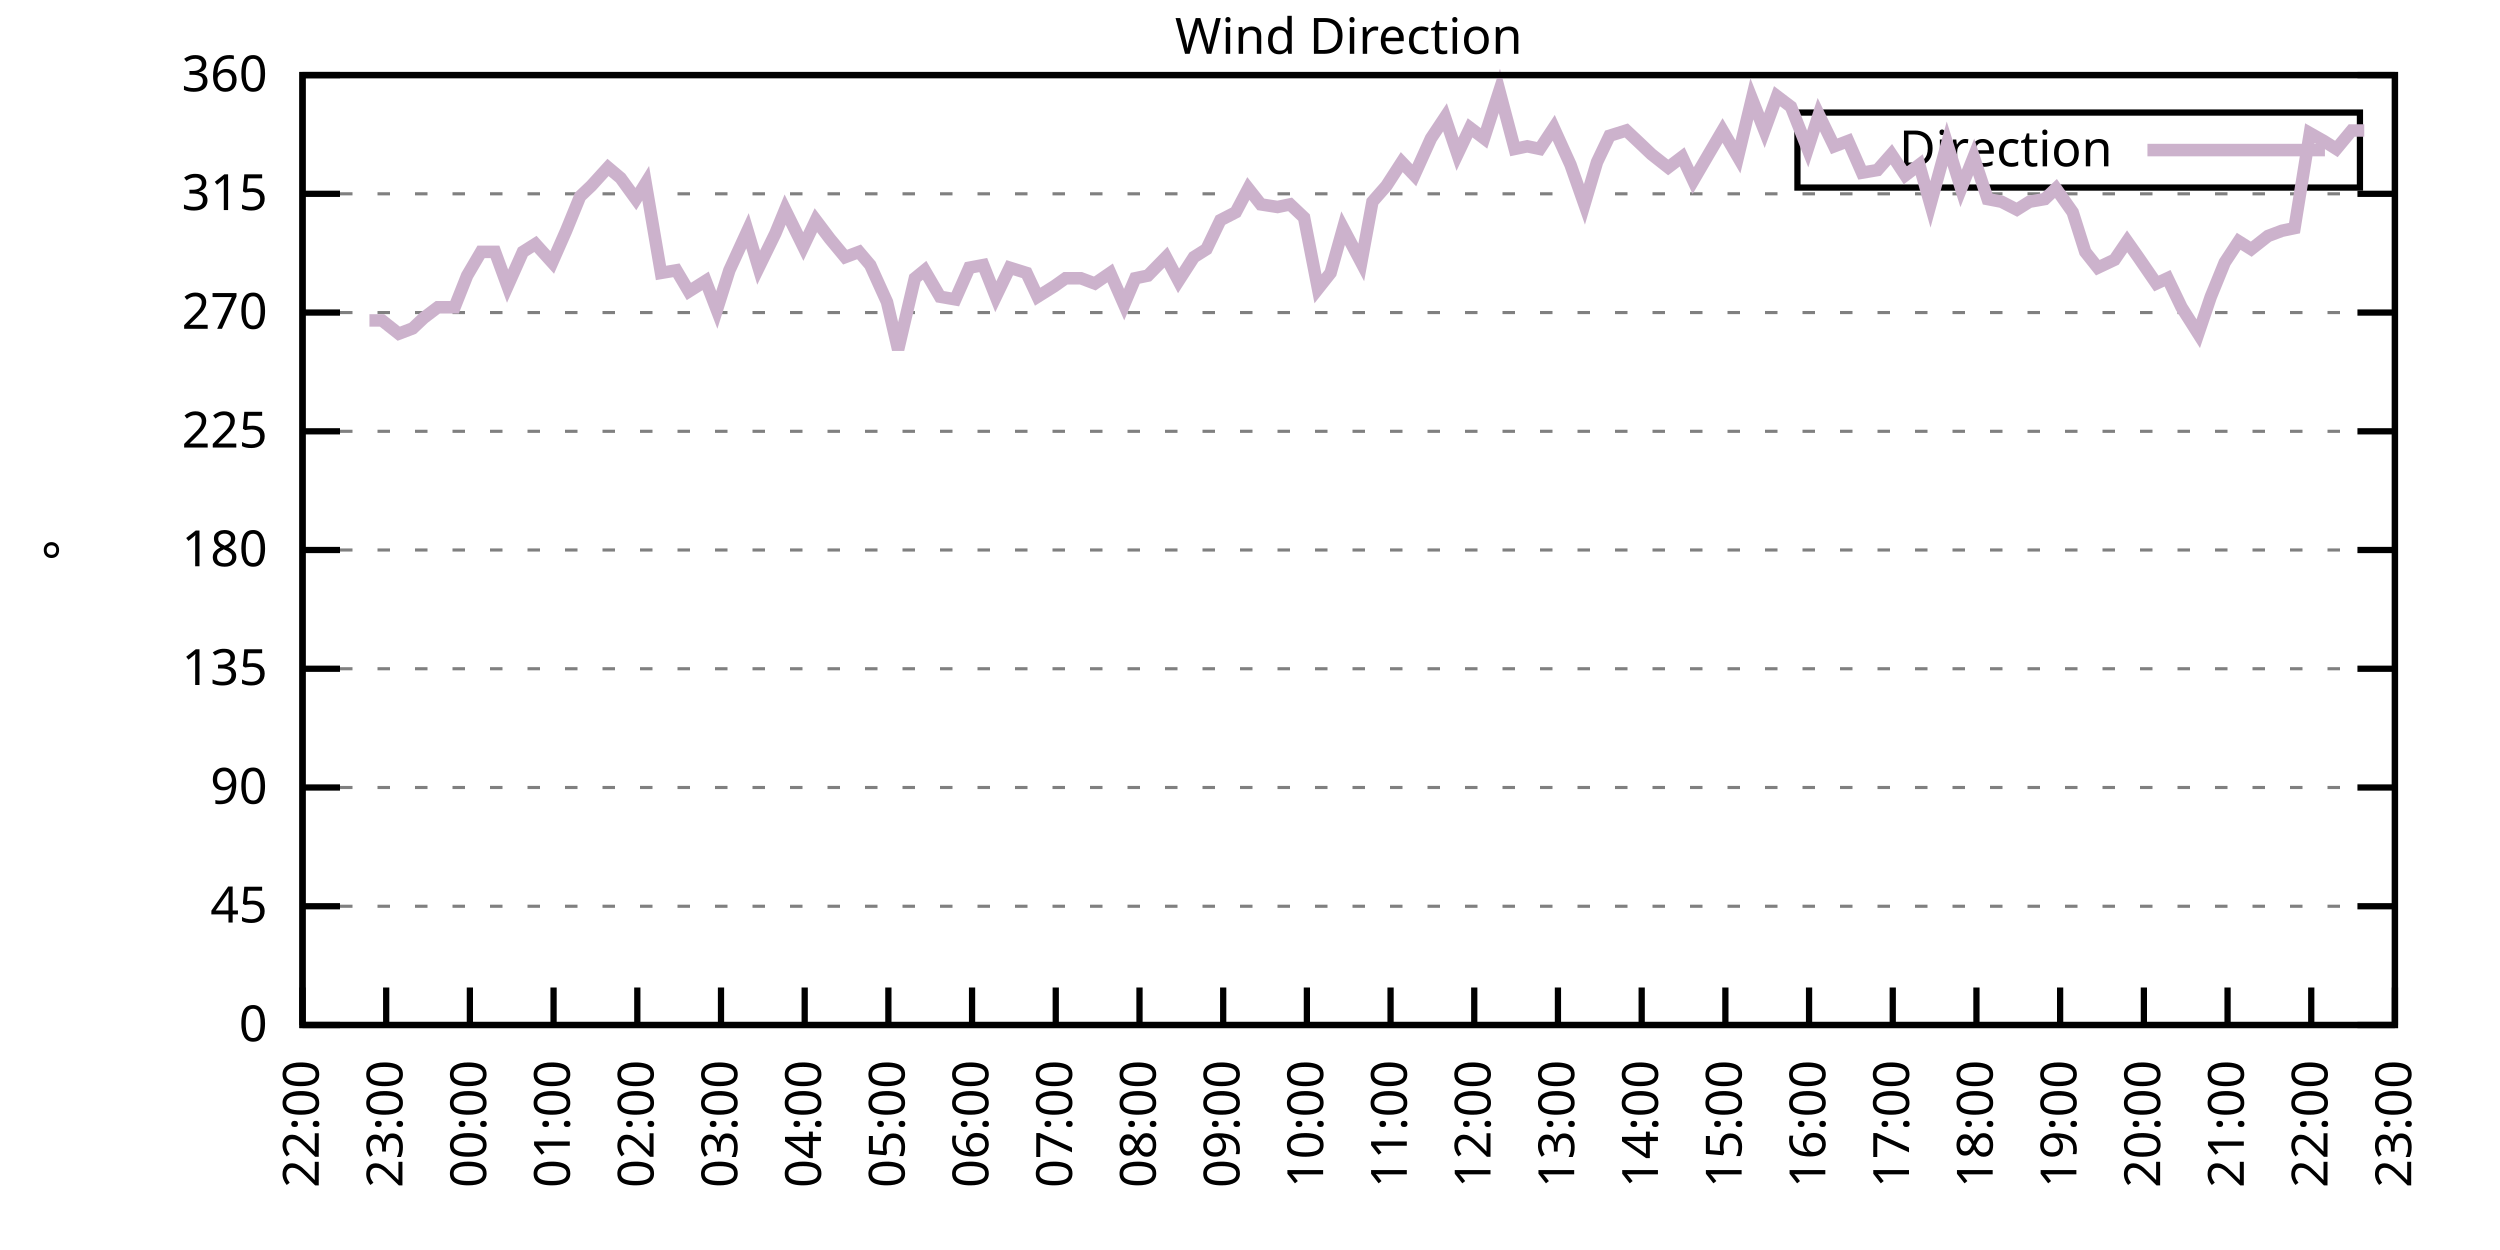
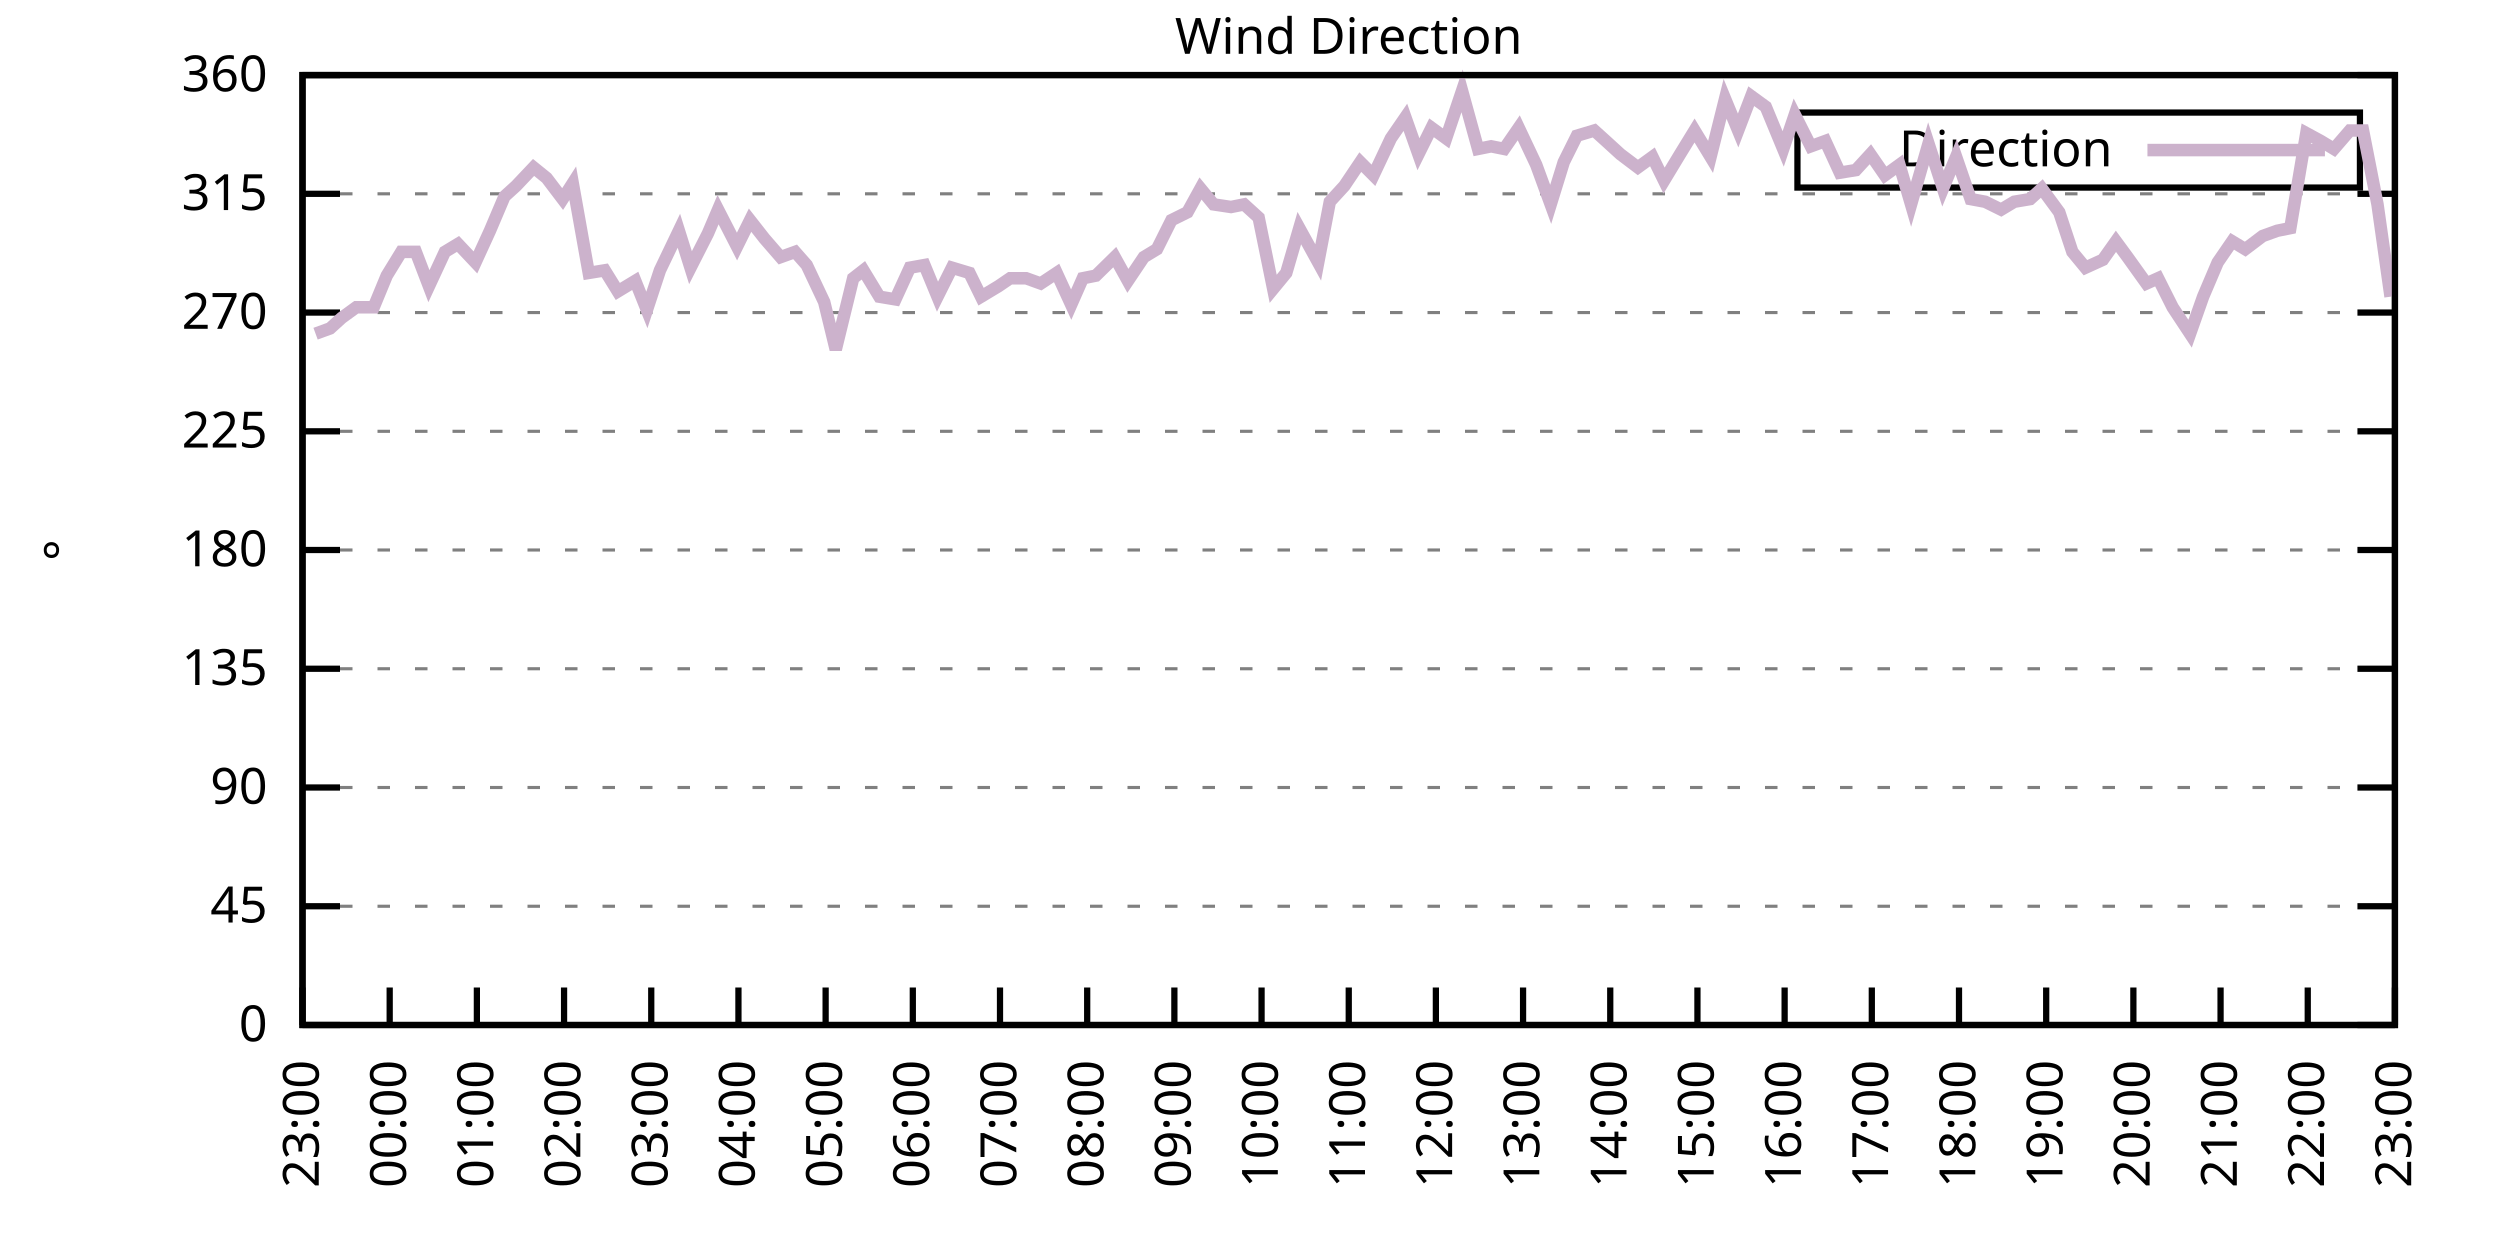
<svg xmlns="http://www.w3.org/2000/svg" xmlns:xlink="http://www.w3.org/1999/xlink" width="400" height="200" viewBox="0 0 400 200">
  <g id="gnuplot_canvas">
    <rect x="0" y="0" width="400" height="200" fill="none" />
    <defs>
      <circle id="gpDot" r="0.5" stroke-width="0.5" stroke="currentColor" />
      <path id="gpPt0" stroke-width="0.333" stroke="currentColor" d="M-1,0 h2 M0,-1 v2" />
      <path id="gpPt1" stroke-width="0.333" stroke="currentColor" d="M-1,-1 L1,1 M1,-1 L-1,1" />
      <path id="gpPt2" stroke-width="0.333" stroke="currentColor" d="M-1,0 L1,0 M0,-1 L0,1 M-1,-1 L1,1 M-1,1 L1,-1" />
      <rect id="gpPt3" stroke-width="0.333" stroke="currentColor" x="-1" y="-1" width="2" height="2" />
      <rect id="gpPt4" stroke-width="0.333" stroke="currentColor" fill="currentColor" x="-1" y="-1" width="2" height="2" />
      <circle id="gpPt5" stroke-width="0.333" stroke="currentColor" cx="0" cy="0" r="1" />
      <use xlink:href="#gpPt5" id="gpPt6" fill="currentColor" stroke="none" />
      <path id="gpPt7" stroke-width="0.333" stroke="currentColor" d="M0,-1.33 L-1.33,0.67 L1.33,0.67 z" />
      <use xlink:href="#gpPt7" id="gpPt8" fill="currentColor" stroke="none" />
      <use xlink:href="#gpPt7" id="gpPt9" stroke="currentColor" transform="rotate(180)" />
      <use xlink:href="#gpPt9" id="gpPt10" fill="currentColor" stroke="none" />
      <use xlink:href="#gpPt3" id="gpPt11" stroke="currentColor" transform="rotate(45)" />
      <use xlink:href="#gpPt11" id="gpPt12" fill="currentColor" stroke="none" />
      <path id="gpPt13" stroke-width="0.333" stroke="currentColor" d="M0,1.330 L1.265,0.411 L0.782,-1.067 L-0.782,-1.076 L-1.265,0.411 z" />
      <use xlink:href="#gpPt13" id="gpPt14" fill="currentColor" stroke="none" />
      <filter id="textbox" filterUnits="objectBoundingBox" x="0" y="0" height="1" width="1">
        <feFlood flood-color="white" flood-opacity="1" result="bgnd" />
        <feComposite in="SourceGraphic" in2="bgnd" operator="atop" />
      </filter>
      <filter id="greybox" filterUnits="objectBoundingBox" x="0" y="0" height="1" width="1">
        <feFlood flood-color="lightgrey" flood-opacity="1" result="grey" />
        <feComposite in="SourceGraphic" in2="grey" operator="atop" />
      </filter>
    </defs>
    <g fill="none" color="white" stroke="currentColor" stroke-width="1.00" stroke-linecap="butt" stroke-linejoin="miter">
</g>
    <g fill="none" color="black" stroke="currentColor" stroke-width="1.00" stroke-linecap="butt" stroke-linejoin="miter">
      <g stroke="none" shape-rendering="crispEdges">
        <polygon fill="rgb(255, 255, 255)" points="48.40,164.00 383.18,164.00 383.18,12.02 48.40,12.02 " />
      </g>
    </g>
    <g fill="none" color="black" stroke="currentColor" stroke-width="1.00" stroke-linecap="butt" stroke-linejoin="miter">
</g>
    <g fill="none" color="black" stroke="black" stroke-width="0.50" stroke-linecap="butt" stroke-linejoin="miter">
</g>
    <g fill="none" color="gray" stroke="currentColor" stroke-width="0.50" stroke-linecap="butt" stroke-linejoin="miter">
      <path stroke="gray" stroke-dasharray="2,4" class="gridline" d="M48.40,164.00 L383.19,164.00  " />
    </g>
    <g fill="none" color="gray" stroke="gray" stroke-width="1.00" stroke-linecap="butt" stroke-linejoin="miter">
</g>
    <g fill="none" color="black" stroke="currentColor" stroke-width="1.00" stroke-linecap="butt" stroke-linejoin="miter">
      <path stroke="black" d="M48.40,164.00 L54.40,164.00 M383.19,164.00 L377.19,164.00  " />
      <g transform="translate(42.80,166.60)" stroke="none" fill="black" font-family="Sans" font-size="8.00" text-anchor="end">
        <text>
          <tspan font-family="Sans"> 0</tspan>
        </text>
      </g>
    </g>
    <g fill="none" color="black" stroke="currentColor" stroke-width="1.00" stroke-linecap="butt" stroke-linejoin="miter">
</g>
    <g fill="none" color="black" stroke="black" stroke-width="0.50" stroke-linecap="butt" stroke-linejoin="miter">
</g>
    <g fill="none" color="gray" stroke="currentColor" stroke-width="0.50" stroke-linecap="butt" stroke-linejoin="miter">
      <path stroke="gray" stroke-dasharray="2,4" class="gridline" d="M48.40,145.00 L383.19,145.00  " />
    </g>
    <g fill="none" color="gray" stroke="gray" stroke-width="1.00" stroke-linecap="butt" stroke-linejoin="miter">
</g>
    <g fill="none" color="black" stroke="currentColor" stroke-width="1.00" stroke-linecap="butt" stroke-linejoin="miter">
      <path stroke="black" d="M48.40,145.00 L54.40,145.00 M383.19,145.00 L377.19,145.00  " />
      <g transform="translate(42.80,147.60)" stroke="none" fill="black" font-family="Sans" font-size="8.00" text-anchor="end">
        <text>
          <tspan font-family="Sans"> 45</tspan>
        </text>
      </g>
    </g>
    <g fill="none" color="black" stroke="currentColor" stroke-width="1.00" stroke-linecap="butt" stroke-linejoin="miter">
</g>
    <g fill="none" color="black" stroke="black" stroke-width="0.50" stroke-linecap="butt" stroke-linejoin="miter">
</g>
    <g fill="none" color="gray" stroke="currentColor" stroke-width="0.50" stroke-linecap="butt" stroke-linejoin="miter">
      <path stroke="gray" stroke-dasharray="2,4" class="gridline" d="M48.40,126.00 L383.19,126.00  " />
    </g>
    <g fill="none" color="gray" stroke="gray" stroke-width="1.00" stroke-linecap="butt" stroke-linejoin="miter">
</g>
    <g fill="none" color="black" stroke="currentColor" stroke-width="1.00" stroke-linecap="butt" stroke-linejoin="miter">
      <path stroke="black" d="M48.40,126.00 L54.40,126.00 M383.19,126.00 L377.19,126.00  " />
      <g transform="translate(42.80,128.60)" stroke="none" fill="black" font-family="Sans" font-size="8.00" text-anchor="end">
        <text>
          <tspan font-family="Sans"> 90</tspan>
        </text>
      </g>
    </g>
    <g fill="none" color="black" stroke="currentColor" stroke-width="1.00" stroke-linecap="butt" stroke-linejoin="miter">
</g>
    <g fill="none" color="black" stroke="black" stroke-width="0.50" stroke-linecap="butt" stroke-linejoin="miter">
</g>
    <g fill="none" color="gray" stroke="currentColor" stroke-width="0.50" stroke-linecap="butt" stroke-linejoin="miter">
      <path stroke="gray" stroke-dasharray="2,4" class="gridline" d="M48.40,107.00 L383.19,107.00  " />
    </g>
    <g fill="none" color="gray" stroke="gray" stroke-width="1.00" stroke-linecap="butt" stroke-linejoin="miter">
</g>
    <g fill="none" color="black" stroke="currentColor" stroke-width="1.00" stroke-linecap="butt" stroke-linejoin="miter">
      <path stroke="black" d="M48.40,107.00 L54.40,107.00 M383.19,107.00 L377.19,107.00  " />
      <g transform="translate(42.80,109.60)" stroke="none" fill="black" font-family="Sans" font-size="8.00" text-anchor="end">
        <text>
          <tspan font-family="Sans"> 135</tspan>
        </text>
      </g>
    </g>
    <g fill="none" color="black" stroke="currentColor" stroke-width="1.00" stroke-linecap="butt" stroke-linejoin="miter">
</g>
    <g fill="none" color="black" stroke="black" stroke-width="0.50" stroke-linecap="butt" stroke-linejoin="miter">
</g>
    <g fill="none" color="gray" stroke="currentColor" stroke-width="0.50" stroke-linecap="butt" stroke-linejoin="miter">
      <path stroke="gray" stroke-dasharray="2,4" class="gridline" d="M48.40,88.00 L383.19,88.00  " />
    </g>
    <g fill="none" color="gray" stroke="gray" stroke-width="1.00" stroke-linecap="butt" stroke-linejoin="miter">
</g>
    <g fill="none" color="black" stroke="currentColor" stroke-width="1.00" stroke-linecap="butt" stroke-linejoin="miter">
      <path stroke="black" d="M48.40,88.00 L54.40,88.00 M383.19,88.00 L377.19,88.00  " />
      <g transform="translate(42.80,90.60)" stroke="none" fill="black" font-family="Sans" font-size="8.00" text-anchor="end">
        <text>
          <tspan font-family="Sans"> 180</tspan>
        </text>
      </g>
    </g>
    <g fill="none" color="black" stroke="currentColor" stroke-width="1.00" stroke-linecap="butt" stroke-linejoin="miter">
</g>
    <g fill="none" color="black" stroke="black" stroke-width="0.50" stroke-linecap="butt" stroke-linejoin="miter">
</g>
    <g fill="none" color="gray" stroke="currentColor" stroke-width="0.50" stroke-linecap="butt" stroke-linejoin="miter">
      <path stroke="gray" stroke-dasharray="2,4" class="gridline" d="M48.40,69.01 L383.19,69.01  " />
    </g>
    <g fill="none" color="gray" stroke="gray" stroke-width="1.00" stroke-linecap="butt" stroke-linejoin="miter">
</g>
    <g fill="none" color="black" stroke="currentColor" stroke-width="1.00" stroke-linecap="butt" stroke-linejoin="miter">
      <path stroke="black" d="M48.40,69.01 L54.40,69.01 M383.19,69.01 L377.19,69.01  " />
      <g transform="translate(42.80,71.61)" stroke="none" fill="black" font-family="Sans" font-size="8.00" text-anchor="end">
        <text>
          <tspan font-family="Sans"> 225</tspan>
        </text>
      </g>
    </g>
    <g fill="none" color="black" stroke="currentColor" stroke-width="1.00" stroke-linecap="butt" stroke-linejoin="miter">
</g>
    <g fill="none" color="black" stroke="black" stroke-width="0.50" stroke-linecap="butt" stroke-linejoin="miter">
</g>
    <g fill="none" color="gray" stroke="currentColor" stroke-width="0.50" stroke-linecap="butt" stroke-linejoin="miter">
      <path stroke="gray" stroke-dasharray="2,4" class="gridline" d="M48.40,50.01 L383.19,50.01  " />
    </g>
    <g fill="none" color="gray" stroke="gray" stroke-width="1.00" stroke-linecap="butt" stroke-linejoin="miter">
</g>
    <g fill="none" color="black" stroke="currentColor" stroke-width="1.00" stroke-linecap="butt" stroke-linejoin="miter">
      <path stroke="black" d="M48.40,50.01 L54.40,50.01 M383.19,50.01 L377.19,50.01  " />
      <g transform="translate(42.80,52.61)" stroke="none" fill="black" font-family="Sans" font-size="8.00" text-anchor="end">
        <text>
          <tspan font-family="Sans"> 270</tspan>
        </text>
      </g>
    </g>
    <g fill="none" color="black" stroke="currentColor" stroke-width="1.00" stroke-linecap="butt" stroke-linejoin="miter">
</g>
    <g fill="none" color="black" stroke="black" stroke-width="0.50" stroke-linecap="butt" stroke-linejoin="miter">
</g>
    <g fill="none" color="gray" stroke="currentColor" stroke-width="0.50" stroke-linecap="butt" stroke-linejoin="miter">
      <path stroke="gray" stroke-dasharray="2,4" class="gridline" d="M48.40,31.01 L383.19,31.01  " />
    </g>
    <g fill="none" color="gray" stroke="gray" stroke-width="1.00" stroke-linecap="butt" stroke-linejoin="miter">
</g>
    <g fill="none" color="black" stroke="currentColor" stroke-width="1.00" stroke-linecap="butt" stroke-linejoin="miter">
      <path stroke="black" d="M48.40,31.01 L54.40,31.01 M383.19,31.01 L377.19,31.01  " />
      <g transform="translate(42.80,33.61)" stroke="none" fill="black" font-family="Sans" font-size="8.00" text-anchor="end">
        <text>
          <tspan font-family="Sans"> 315</tspan>
        </text>
      </g>
    </g>
    <g fill="none" color="black" stroke="currentColor" stroke-width="1.00" stroke-linecap="butt" stroke-linejoin="miter">
</g>
    <g fill="none" color="black" stroke="black" stroke-width="0.50" stroke-linecap="butt" stroke-linejoin="miter">
</g>
    <g fill="none" color="gray" stroke="currentColor" stroke-width="0.50" stroke-linecap="butt" stroke-linejoin="miter">
      <path stroke="gray" stroke-dasharray="2,4" class="gridline" d="M48.40,12.01 L383.19,12.01  " />
    </g>
    <g fill="none" color="gray" stroke="gray" stroke-width="1.00" stroke-linecap="butt" stroke-linejoin="miter">
</g>
    <g fill="none" color="black" stroke="currentColor" stroke-width="1.00" stroke-linecap="butt" stroke-linejoin="miter">
      <path stroke="black" d="M48.40,12.01 L54.40,12.01 M383.19,12.01 L377.19,12.01  " />
      <g transform="translate(42.80,14.61)" stroke="none" fill="black" font-family="Sans" font-size="8.00" text-anchor="end">
        <text>
          <tspan font-family="Sans"> 360</tspan>
        </text>
      </g>
    </g>
    <g fill="none" color="black" stroke="currentColor" stroke-width="1.00" stroke-linecap="butt" stroke-linejoin="miter">
      <path stroke="black" d="M48.40,164.00 L48.40,158.00  " />
      <g transform="translate(51.00,169.60) rotate(270.00)" stroke="none" fill="black" font-family="Sans" font-size="8.00" text-anchor="end">
        <text>
-           <tspan font-family="Sans">22:00</tspan>
-         </text>
-       </g>
-     </g>
-     <g fill="none" color="black" stroke="currentColor" stroke-width="1.00" stroke-linecap="butt" stroke-linejoin="miter">
-       <path stroke="black" d="M61.79,164.00 L61.79,158.00  " />
-       <g transform="translate(64.39,169.60) rotate(270.00)" stroke="none" fill="black" font-family="Sans" font-size="8.00" text-anchor="end">
-         <text>
          <tspan font-family="Sans">23:00</tspan>
        </text>
      </g>
    </g>
    <g fill="none" color="black" stroke="currentColor" stroke-width="1.00" stroke-linecap="butt" stroke-linejoin="miter">
-       <path stroke="black" d="M75.18,164.00 L75.18,158.00  " />
-       <g transform="translate(77.78,169.60) rotate(270.00)" stroke="none" fill="black" font-family="Sans" font-size="8.00" text-anchor="end">
+       <path stroke="black" d="M62.35,164.00 L62.35,158.00  " />
+       <g transform="translate(64.95,169.60) rotate(270.00)" stroke="none" fill="black" font-family="Sans" font-size="8.00" text-anchor="end">
        <text>
          <tspan font-family="Sans">00:00</tspan>
        </text>
      </g>
    </g>
    <g fill="none" color="black" stroke="currentColor" stroke-width="1.00" stroke-linecap="butt" stroke-linejoin="miter">
-       <path stroke="black" d="M88.57,164.00 L88.57,158.00  " />
-       <g transform="translate(91.17,169.60) rotate(270.00)" stroke="none" fill="black" font-family="Sans" font-size="8.00" text-anchor="end">
+       <path stroke="black" d="M76.30,164.00 L76.30,158.00  " />
+       <g transform="translate(78.90,169.60) rotate(270.00)" stroke="none" fill="black" font-family="Sans" font-size="8.00" text-anchor="end">
        <text>
          <tspan font-family="Sans">01:00</tspan>
        </text>
      </g>
    </g>
    <g fill="none" color="black" stroke="currentColor" stroke-width="1.00" stroke-linecap="butt" stroke-linejoin="miter">
-       <path stroke="black" d="M101.97,164.00 L101.97,158.00  " />
-       <g transform="translate(104.57,169.60) rotate(270.00)" stroke="none" fill="black" font-family="Sans" font-size="8.00" text-anchor="end">
+       <path stroke="black" d="M90.25,164.00 L90.25,158.00  " />
+       <g transform="translate(92.85,169.60) rotate(270.00)" stroke="none" fill="black" font-family="Sans" font-size="8.00" text-anchor="end">
        <text>
          <tspan font-family="Sans">02:00</tspan>
        </text>
      </g>
    </g>
    <g fill="none" color="black" stroke="currentColor" stroke-width="1.00" stroke-linecap="butt" stroke-linejoin="miter">
-       <path stroke="black" d="M115.36,164.00 L115.36,158.00  " />
-       <g transform="translate(117.96,169.60) rotate(270.00)" stroke="none" fill="black" font-family="Sans" font-size="8.00" text-anchor="end">
+       <path stroke="black" d="M104.20,164.00 L104.20,158.00  " />
+       <g transform="translate(106.80,169.60) rotate(270.00)" stroke="none" fill="black" font-family="Sans" font-size="8.00" text-anchor="end">
        <text>
          <tspan font-family="Sans">03:00</tspan>
        </text>
      </g>
    </g>
    <g fill="none" color="black" stroke="currentColor" stroke-width="1.00" stroke-linecap="butt" stroke-linejoin="miter">
-       <path stroke="black" d="M128.75,164.00 L128.75,158.00  " />
-       <g transform="translate(131.35,169.60) rotate(270.00)" stroke="none" fill="black" font-family="Sans" font-size="8.00" text-anchor="end">
+       <path stroke="black" d="M118.15,164.00 L118.15,158.00  " />
+       <g transform="translate(120.75,169.60) rotate(270.00)" stroke="none" fill="black" font-family="Sans" font-size="8.00" text-anchor="end">
        <text>
          <tspan font-family="Sans">04:00</tspan>
        </text>
      </g>
    </g>
    <g fill="none" color="black" stroke="currentColor" stroke-width="1.00" stroke-linecap="butt" stroke-linejoin="miter">
-       <path stroke="black" d="M142.14,164.00 L142.14,158.00  " />
-       <g transform="translate(144.74,169.60) rotate(270.00)" stroke="none" fill="black" font-family="Sans" font-size="8.00" text-anchor="end">
+       <path stroke="black" d="M132.10,164.00 L132.10,158.00  " />
+       <g transform="translate(134.70,169.60) rotate(270.00)" stroke="none" fill="black" font-family="Sans" font-size="8.00" text-anchor="end">
        <text>
          <tspan font-family="Sans">05:00</tspan>
        </text>
      </g>
    </g>
    <g fill="none" color="black" stroke="currentColor" stroke-width="1.00" stroke-linecap="butt" stroke-linejoin="miter">
-       <path stroke="black" d="M155.53,164.00 L155.53,158.00  " />
-       <g transform="translate(158.13,169.60) rotate(270.00)" stroke="none" fill="black" font-family="Sans" font-size="8.00" text-anchor="end">
+       <path stroke="black" d="M146.05,164.00 L146.05,158.00  " />
+       <g transform="translate(148.65,169.60) rotate(270.00)" stroke="none" fill="black" font-family="Sans" font-size="8.00" text-anchor="end">
        <text>
          <tspan font-family="Sans">06:00</tspan>
        </text>
      </g>
    </g>
    <g fill="none" color="black" stroke="currentColor" stroke-width="1.00" stroke-linecap="butt" stroke-linejoin="miter">
-       <path stroke="black" d="M168.92,164.00 L168.92,158.00  " />
-       <g transform="translate(171.52,169.60) rotate(270.00)" stroke="none" fill="black" font-family="Sans" font-size="8.00" text-anchor="end">
+       <path stroke="black" d="M160.00,164.00 L160.00,158.00  " />
+       <g transform="translate(162.60,169.60) rotate(270.00)" stroke="none" fill="black" font-family="Sans" font-size="8.00" text-anchor="end">
        <text>
          <tspan font-family="Sans">07:00</tspan>
        </text>
      </g>
    </g>
    <g fill="none" color="black" stroke="currentColor" stroke-width="1.00" stroke-linecap="butt" stroke-linejoin="miter">
-       <path stroke="black" d="M182.32,164.00 L182.32,158.00  " />
-       <g transform="translate(184.92,169.60) rotate(270.00)" stroke="none" fill="black" font-family="Sans" font-size="8.00" text-anchor="end">
+       <path stroke="black" d="M173.95,164.00 L173.95,158.00  " />
+       <g transform="translate(176.55,169.60) rotate(270.00)" stroke="none" fill="black" font-family="Sans" font-size="8.00" text-anchor="end">
        <text>
          <tspan font-family="Sans">08:00</tspan>
        </text>
      </g>
    </g>
    <g fill="none" color="black" stroke="currentColor" stroke-width="1.00" stroke-linecap="butt" stroke-linejoin="miter">
-       <path stroke="black" d="M195.71,164.00 L195.71,158.00  " />
-       <g transform="translate(198.31,169.60) rotate(270.00)" stroke="none" fill="black" font-family="Sans" font-size="8.00" text-anchor="end">
+       <path stroke="black" d="M187.90,164.00 L187.90,158.00  " />
+       <g transform="translate(190.50,169.60) rotate(270.00)" stroke="none" fill="black" font-family="Sans" font-size="8.00" text-anchor="end">
        <text>
          <tspan font-family="Sans">09:00</tspan>
        </text>
      </g>
    </g>
    <g fill="none" color="black" stroke="currentColor" stroke-width="1.00" stroke-linecap="butt" stroke-linejoin="miter">
-       <path stroke="black" d="M209.10,164.00 L209.10,158.00  " />
-       <g transform="translate(211.70,169.60) rotate(270.00)" stroke="none" fill="black" font-family="Sans" font-size="8.00" text-anchor="end">
+       <path stroke="black" d="M201.85,164.00 L201.85,158.00  " />
+       <g transform="translate(204.45,169.60) rotate(270.00)" stroke="none" fill="black" font-family="Sans" font-size="8.00" text-anchor="end">
        <text>
          <tspan font-family="Sans">10:00</tspan>
        </text>
      </g>
    </g>
    <g fill="none" color="black" stroke="currentColor" stroke-width="1.00" stroke-linecap="butt" stroke-linejoin="miter">
-       <path stroke="black" d="M222.49,164.00 L222.49,158.00  " />
-       <g transform="translate(225.09,169.60) rotate(270.00)" stroke="none" fill="black" font-family="Sans" font-size="8.00" text-anchor="end">
+       <path stroke="black" d="M215.80,164.00 L215.80,158.00  " />
+       <g transform="translate(218.40,169.60) rotate(270.00)" stroke="none" fill="black" font-family="Sans" font-size="8.00" text-anchor="end">
        <text>
          <tspan font-family="Sans">11:00</tspan>
        </text>
      </g>
    </g>
    <g fill="none" color="black" stroke="currentColor" stroke-width="1.00" stroke-linecap="butt" stroke-linejoin="miter">
-       <path stroke="black" d="M235.88,164.00 L235.88,158.00  " />
-       <g transform="translate(238.48,169.60) rotate(270.00)" stroke="none" fill="black" font-family="Sans" font-size="8.00" text-anchor="end">
+       <path stroke="black" d="M229.74,164.00 L229.74,158.00  " />
+       <g transform="translate(232.34,169.60) rotate(270.00)" stroke="none" fill="black" font-family="Sans" font-size="8.00" text-anchor="end">
        <text>
          <tspan font-family="Sans">12:00</tspan>
        </text>
      </g>
    </g>
    <g fill="none" color="black" stroke="currentColor" stroke-width="1.00" stroke-linecap="butt" stroke-linejoin="miter">
-       <path stroke="black" d="M249.27,164.00 L249.27,158.00  " />
-       <g transform="translate(251.87,169.60) rotate(270.00)" stroke="none" fill="black" font-family="Sans" font-size="8.00" text-anchor="end">
+       <path stroke="black" d="M243.69,164.00 L243.69,158.00  " />
+       <g transform="translate(246.29,169.60) rotate(270.00)" stroke="none" fill="black" font-family="Sans" font-size="8.00" text-anchor="end">
        <text>
          <tspan font-family="Sans">13:00</tspan>
        </text>
      </g>
    </g>
    <g fill="none" color="black" stroke="currentColor" stroke-width="1.00" stroke-linecap="butt" stroke-linejoin="miter">
-       <path stroke="black" d="M262.67,164.00 L262.67,158.00  " />
-       <g transform="translate(265.27,169.60) rotate(270.00)" stroke="none" fill="black" font-family="Sans" font-size="8.00" text-anchor="end">
+       <path stroke="black" d="M257.64,164.00 L257.64,158.00  " />
+       <g transform="translate(260.24,169.60) rotate(270.00)" stroke="none" fill="black" font-family="Sans" font-size="8.00" text-anchor="end">
        <text>
          <tspan font-family="Sans">14:00</tspan>
        </text>
      </g>
    </g>
    <g fill="none" color="black" stroke="currentColor" stroke-width="1.00" stroke-linecap="butt" stroke-linejoin="miter">
-       <path stroke="black" d="M276.06,164.00 L276.06,158.00  " />
-       <g transform="translate(278.66,169.60) rotate(270.00)" stroke="none" fill="black" font-family="Sans" font-size="8.00" text-anchor="end">
+       <path stroke="black" d="M271.59,164.00 L271.59,158.00  " />
+       <g transform="translate(274.19,169.60) rotate(270.00)" stroke="none" fill="black" font-family="Sans" font-size="8.00" text-anchor="end">
        <text>
          <tspan font-family="Sans">15:00</tspan>
        </text>
      </g>
    </g>
    <g fill="none" color="black" stroke="currentColor" stroke-width="1.00" stroke-linecap="butt" stroke-linejoin="miter">
-       <path stroke="black" d="M289.45,164.00 L289.45,158.00  " />
-       <g transform="translate(292.05,169.60) rotate(270.00)" stroke="none" fill="black" font-family="Sans" font-size="8.00" text-anchor="end">
+       <path stroke="black" d="M285.54,164.00 L285.54,158.00  " />
+       <g transform="translate(288.14,169.60) rotate(270.00)" stroke="none" fill="black" font-family="Sans" font-size="8.00" text-anchor="end">
        <text>
          <tspan font-family="Sans">16:00</tspan>
        </text>
      </g>
    </g>
    <g fill="none" color="black" stroke="currentColor" stroke-width="1.00" stroke-linecap="butt" stroke-linejoin="miter">
-       <path stroke="black" d="M302.84,164.00 L302.84,158.00  " />
-       <g transform="translate(305.44,169.60) rotate(270.00)" stroke="none" fill="black" font-family="Sans" font-size="8.00" text-anchor="end">
+       <path stroke="black" d="M299.49,164.00 L299.49,158.00  " />
+       <g transform="translate(302.09,169.60) rotate(270.00)" stroke="none" fill="black" font-family="Sans" font-size="8.00" text-anchor="end">
        <text>
          <tspan font-family="Sans">17:00</tspan>
        </text>
      </g>
    </g>
    <g fill="none" color="black" stroke="currentColor" stroke-width="1.00" stroke-linecap="butt" stroke-linejoin="miter">
-       <path stroke="black" d="M316.23,164.00 L316.23,158.00  " />
-       <g transform="translate(318.83,169.60) rotate(270.00)" stroke="none" fill="black" font-family="Sans" font-size="8.00" text-anchor="end">
+       <path stroke="black" d="M313.44,164.00 L313.44,158.00  " />
+       <g transform="translate(316.04,169.60) rotate(270.00)" stroke="none" fill="black" font-family="Sans" font-size="8.00" text-anchor="end">
        <text>
          <tspan font-family="Sans">18:00</tspan>
        </text>
      </g>
    </g>
    <g fill="none" color="black" stroke="currentColor" stroke-width="1.00" stroke-linecap="butt" stroke-linejoin="miter">
-       <path stroke="black" d="M329.62,164.00 L329.62,158.00  " />
-       <g transform="translate(332.22,169.60) rotate(270.00)" stroke="none" fill="black" font-family="Sans" font-size="8.00" text-anchor="end">
+       <path stroke="black" d="M327.39,164.00 L327.39,158.00  " />
+       <g transform="translate(329.99,169.60) rotate(270.00)" stroke="none" fill="black" font-family="Sans" font-size="8.00" text-anchor="end">
        <text>
          <tspan font-family="Sans">19:00</tspan>
        </text>
      </g>
    </g>
    <g fill="none" color="black" stroke="currentColor" stroke-width="1.00" stroke-linecap="butt" stroke-linejoin="miter">
-       <path stroke="black" d="M343.02,164.00 L343.02,158.00  " />
-       <g transform="translate(345.62,169.60) rotate(270.00)" stroke="none" fill="black" font-family="Sans" font-size="8.00" text-anchor="end">
+       <path stroke="black" d="M341.34,164.00 L341.34,158.00  " />
+       <g transform="translate(343.94,169.60) rotate(270.00)" stroke="none" fill="black" font-family="Sans" font-size="8.00" text-anchor="end">
        <text>
          <tspan font-family="Sans">20:00</tspan>
        </text>
      </g>
    </g>
    <g fill="none" color="black" stroke="currentColor" stroke-width="1.00" stroke-linecap="butt" stroke-linejoin="miter">
-       <path stroke="black" d="M356.41,164.00 L356.41,158.00  " />
-       <g transform="translate(359.01,169.60) rotate(270.00)" stroke="none" fill="black" font-family="Sans" font-size="8.00" text-anchor="end">
+       <path stroke="black" d="M355.29,164.00 L355.29,158.00  " />
+       <g transform="translate(357.89,169.60) rotate(270.00)" stroke="none" fill="black" font-family="Sans" font-size="8.00" text-anchor="end">
        <text>
          <tspan font-family="Sans">21:00</tspan>
        </text>
      </g>
    </g>
    <g fill="none" color="black" stroke="currentColor" stroke-width="1.00" stroke-linecap="butt" stroke-linejoin="miter">
-       <path stroke="black" d="M369.80,164.00 L369.80,158.00  " />
-       <g transform="translate(372.40,169.60) rotate(270.00)" stroke="none" fill="black" font-family="Sans" font-size="8.00" text-anchor="end">
+       <path stroke="black" d="M369.24,164.00 L369.24,158.00  " />
+       <g transform="translate(371.84,169.60) rotate(270.00)" stroke="none" fill="black" font-family="Sans" font-size="8.00" text-anchor="end">
        <text>
          <tspan font-family="Sans">22:00</tspan>
        </text>
      </g>
    </g>
    <g fill="none" color="black" stroke="currentColor" stroke-width="1.00" stroke-linecap="butt" stroke-linejoin="miter">
      <path stroke="black" d="M383.19,164.00 L383.19,158.00  " />
      <g transform="translate(385.79,169.60) rotate(270.00)" stroke="none" fill="black" font-family="Sans" font-size="8.00" text-anchor="end">
        <text>
          <tspan font-family="Sans">23:00</tspan>
        </text>
      </g>
    </g>
    <g fill="none" color="black" stroke="currentColor" stroke-width="1.00" stroke-linecap="butt" stroke-linejoin="miter">
</g>
    <g fill="none" color="black" stroke="currentColor" stroke-width="1.00" stroke-linecap="butt" stroke-linejoin="miter">
      <path stroke="black" d="M48.40,12.01 L48.40,164.00 L383.19,164.00 L383.19,12.01 L48.40,12.01 Z  " />
    </g>
    <g fill="none" color="black" stroke="currentColor" stroke-width="1.00" stroke-linecap="butt" stroke-linejoin="miter">
</g>
    <g fill="none" color="black" stroke="currentColor" stroke-width="1.00" stroke-linecap="butt" stroke-linejoin="miter">
      <path stroke="black" d="M287.59,30.01 L287.59,18.01 L377.59,18.01 L377.59,30.01 L287.59,30.01 Z  " />
    </g>
    <g id="Wind_direction_plot_1">
      <g fill="none" color="white" stroke="black" stroke-width="2.00" stroke-linecap="butt" stroke-linejoin="miter">
</g>
      <g fill="none" color="black" stroke="currentColor" stroke-width="2.00" stroke-linecap="butt" stroke-linejoin="miter">
        <g transform="translate(337.99,26.61)" stroke="none" fill="black" font-family="Sans" font-size="8.00" text-anchor="end">
          <text>
            <tspan font-family="Sans">Direction</tspan>
          </text>
        </g>
      </g>
      <g fill="none" color="black" stroke="currentColor" stroke-width="2.00" stroke-linecap="butt" stroke-linejoin="miter">
-         <path stroke="rgb(204, 178, 204)" d="M343.59,24.01 L371.99,24.01 M59.11,51.27 L61.12,51.27 L63.80,53.39 L66.03,52.54 L67.82,50.85 L70.05,49.16   L72.73,49.16 L74.74,44.10 L76.97,40.30 L79.20,40.30 L81.21,45.79 L83.66,40.30 L85.67,39.03 L88.35,41.99   L90.58,36.92 L92.82,31.43 L94.60,29.74 L97.28,26.79 L99.29,28.48 L101.74,31.85 L103.31,29.32 L105.76,43.67   L108.22,43.25 L110.22,46.63 L112.90,44.94 L114.69,49.59 L116.70,43.25 L119.60,36.92 L121.38,42.83 L124.06,37.34   L125.62,33.54 L128.53,39.45 L130.54,35.23 L132.77,38.19 L135.22,41.14 L137.45,40.30 L139.24,42.41 L141.92,48.32   L143.70,55.92 L146.38,44.52 L147.94,43.25 L150.40,47.47 L152.85,47.90 L155.09,42.83 L157.32,42.41 L159.33,47.47   L161.56,42.83 L164.24,43.67 L166.02,47.47 L168.70,45.79 L170.49,44.52 L172.94,44.52 L175.17,45.36 L177.63,43.67   L179.86,48.74 L181.65,44.52 L183.66,44.10 L186.56,41.14 L188.57,44.94 L191.02,41.14 L193.03,39.87 L195.26,35.23   L197.72,33.96 L199.73,30.16 L201.73,32.70 L204.41,33.12 L206.42,32.70 L208.65,34.81 L210.88,46.21 L212.89,43.67   L214.90,36.50 L217.80,41.99 L219.59,32.28 L221.82,29.74 L224.28,25.94 L226.29,28.05 L228.96,22.14 L231.20,18.77   L233.20,24.68 L235.21,20.45 L237.44,22.14 L239.90,14.54 L242.36,23.83 L244.36,23.41 L246.37,23.83 L248.60,20.45   L251.28,26.36 L253.51,32.70 L255.52,25.94 L257.53,21.72 L260.21,20.88 L262.00,22.56 L264.23,24.68 L266.91,26.79   L269.14,25.10 L270.92,28.90 L273.38,24.68 L275.61,20.88 L278.07,25.10 L280.30,15.81 L282.31,20.88 L284.32,15.39   L286.55,17.08 L289.23,23.83 L291.01,18.34 L293.47,23.41 L295.70,22.56 L297.93,27.63 L300.39,27.21 L302.62,24.68   L304.85,28.05 L307.08,26.36 L308.87,32.70 L311.54,22.99 L313.78,30.16 L315.79,25.10 L318.02,31.85 L320.25,32.28   L322.70,33.54 L324.71,32.28 L327.17,31.85 L328.95,30.16 L331.63,33.96 L333.64,40.30 L335.65,42.83 L338.33,41.56   L340.34,38.61 L342.12,41.14 L345.02,45.36 L346.81,44.52 L349.04,49.16 L351.72,53.39 L353.73,47.47 L355.96,41.99   L358.19,38.61 L360.20,39.87 L362.88,37.76 L365.11,36.92 L367.12,36.50 L369.58,21.30 L371.81,22.56 L373.82,23.83   L376.27,20.88 L378.28,20.88  " />
+         <path stroke="rgb(204, 178, 204)" d="M343.59,24.01 L371.99,24.01 M50.49,53.39 L52.82,52.54 L54.68,50.85 L57.00,49.16 L59.79,49.16 L61.88,44.10   L64.21,40.30 L66.53,40.30 L68.63,45.79 L71.18,40.30 L73.28,39.03 L76.07,41.99 L78.39,36.92 L80.72,31.43   L82.58,29.74 L85.37,26.79 L87.46,28.48 L90.02,31.85 L91.64,29.32 L94.20,43.67 L96.76,43.25 L98.85,46.63   L101.64,44.94 L103.50,49.59 L105.59,43.25 L108.62,36.92 L110.48,42.83 L113.27,37.34 L114.89,33.54 L117.92,39.45   L120.01,35.23 L122.33,38.19 L124.89,41.14 L127.22,40.30 L129.08,42.41 L131.87,48.32 L133.72,55.92 L136.51,44.52   L138.14,43.25 L140.70,47.47 L143.26,47.90 L145.58,42.83 L147.91,42.41 L150.00,47.47 L152.32,42.83 L155.11,43.67   L156.97,47.47 L159.76,45.79 L161.62,44.52 L164.18,44.52 L166.51,45.36 L169.06,43.67 L171.39,48.74 L173.25,44.52   L175.34,44.10 L178.36,41.14 L180.46,44.94 L183.01,41.14 L185.11,39.87 L187.43,35.23 L189.99,33.96 L192.08,30.16   L194.17,32.70 L196.96,33.12 L199.06,32.70 L201.38,34.81 L203.71,46.21 L205.80,43.67 L207.89,36.50 L210.91,41.99   L212.77,32.28 L215.10,29.74 L217.65,25.94 L219.75,28.05 L222.54,22.14 L224.86,18.77 L226.95,24.68 L229.05,20.45   L231.37,22.14 L233.93,14.54 L236.49,23.83 L238.58,23.41 L240.67,23.83 L243.00,20.45 L245.79,26.36 L248.11,32.70   L250.20,25.94 L252.30,21.72 L255.09,20.88 L256.95,22.56 L259.27,24.68 L262.06,26.79 L264.39,25.10 L266.25,28.90   L268.80,24.68 L271.13,20.88 L273.69,25.10 L276.01,15.81 L278.10,20.88 L280.20,15.39 L282.52,17.08 L285.31,23.83   L287.17,18.34 L289.73,23.41 L292.05,22.56 L294.38,27.63 L296.94,27.21 L299.26,24.68 L301.58,28.05 L303.91,26.36   L305.77,32.70 L308.56,22.99 L310.88,30.16 L312.98,25.10 L315.30,31.85 L317.63,32.28 L320.18,33.54 L322.28,32.28   L324.83,31.85 L326.69,30.16 L329.48,33.96 L331.58,40.30 L333.67,42.83 L336.46,41.56 L338.55,38.61 L340.41,41.14   L343.43,45.36 L345.29,44.52 L347.62,49.16 L350.41,53.39 L352.50,47.47 L354.83,41.99 L357.15,38.61 L359.24,39.87   L362.03,37.76 L364.36,36.92 L366.45,36.50 L369.01,21.30 L371.33,22.56 L373.43,23.83 L375.98,20.88 L378.08,20.88   L380.40,32.70 L382.49,47.47  " />
      </g>
    </g>
    <g fill="none" color="black" stroke="currentColor" stroke-width="2.00" stroke-linecap="butt" stroke-linejoin="miter">
</g>
    <g fill="none" color="black" stroke="black" stroke-width="1.00" stroke-linecap="butt" stroke-linejoin="miter">
</g>
    <g fill="none" color="black" stroke="currentColor" stroke-width="1.00" stroke-linecap="butt" stroke-linejoin="miter">
      <path stroke="black" d="M48.40,12.01 L48.40,164.00 L383.19,164.00 L383.19,12.01 L48.40,12.01 Z  " />
      <g transform="translate(12.80,88.01) rotate(270.00)" stroke="none" fill="black" font-family="Sans" font-size="8.00" text-anchor="middle">
        <text>
          <tspan font-family="Sans">°</tspan>
        </text>
      </g>
    </g>
    <g fill="none" color="black" stroke="currentColor" stroke-width="1.00" stroke-linecap="butt" stroke-linejoin="miter">
</g>
    <g fill="none" color="black" stroke="currentColor" stroke-width="1.00" stroke-linecap="butt" stroke-linejoin="miter">
      <g transform="translate(215.79,8.61)" stroke="none" fill="black" font-family="Sans" font-size="8.00" text-anchor="middle">
        <text>
          <tspan font-family="Sans">Wind Direction</tspan>
        </text>
      </g>
    </g>
    <g fill="none" color="black" stroke="currentColor" stroke-width="1.00" stroke-linecap="butt" stroke-linejoin="miter">
</g>
  </g>
</svg>
